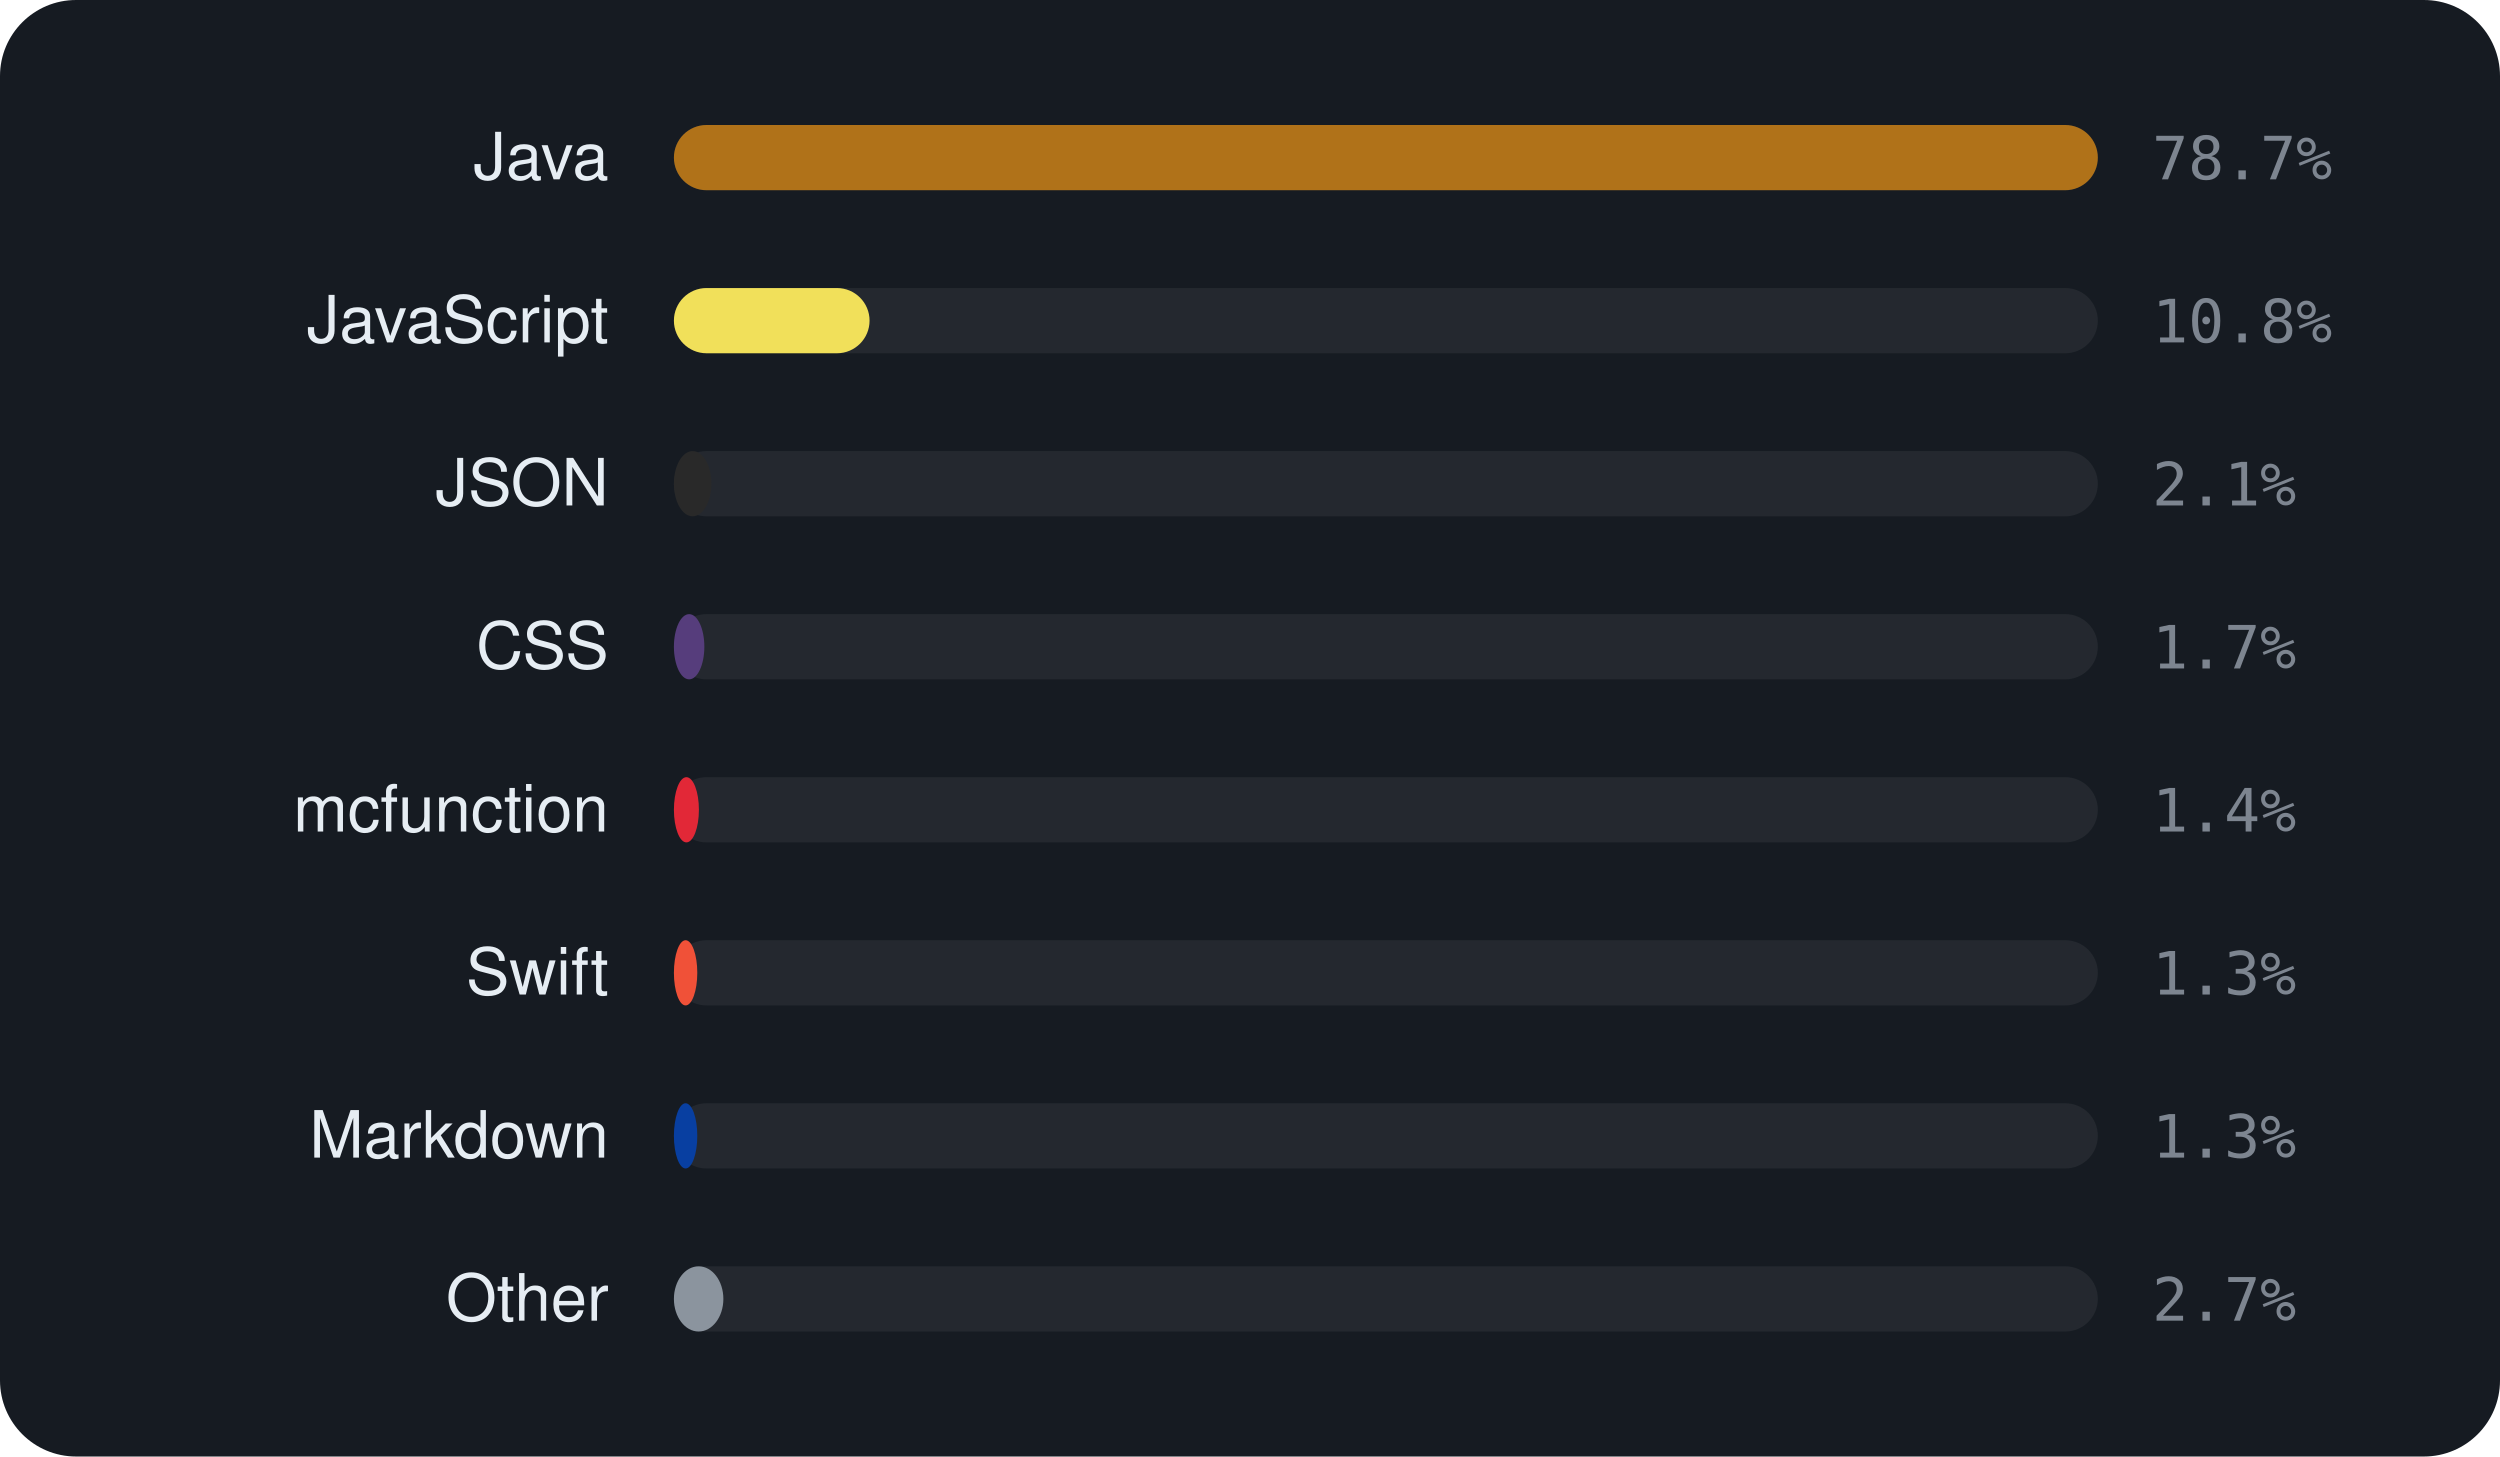
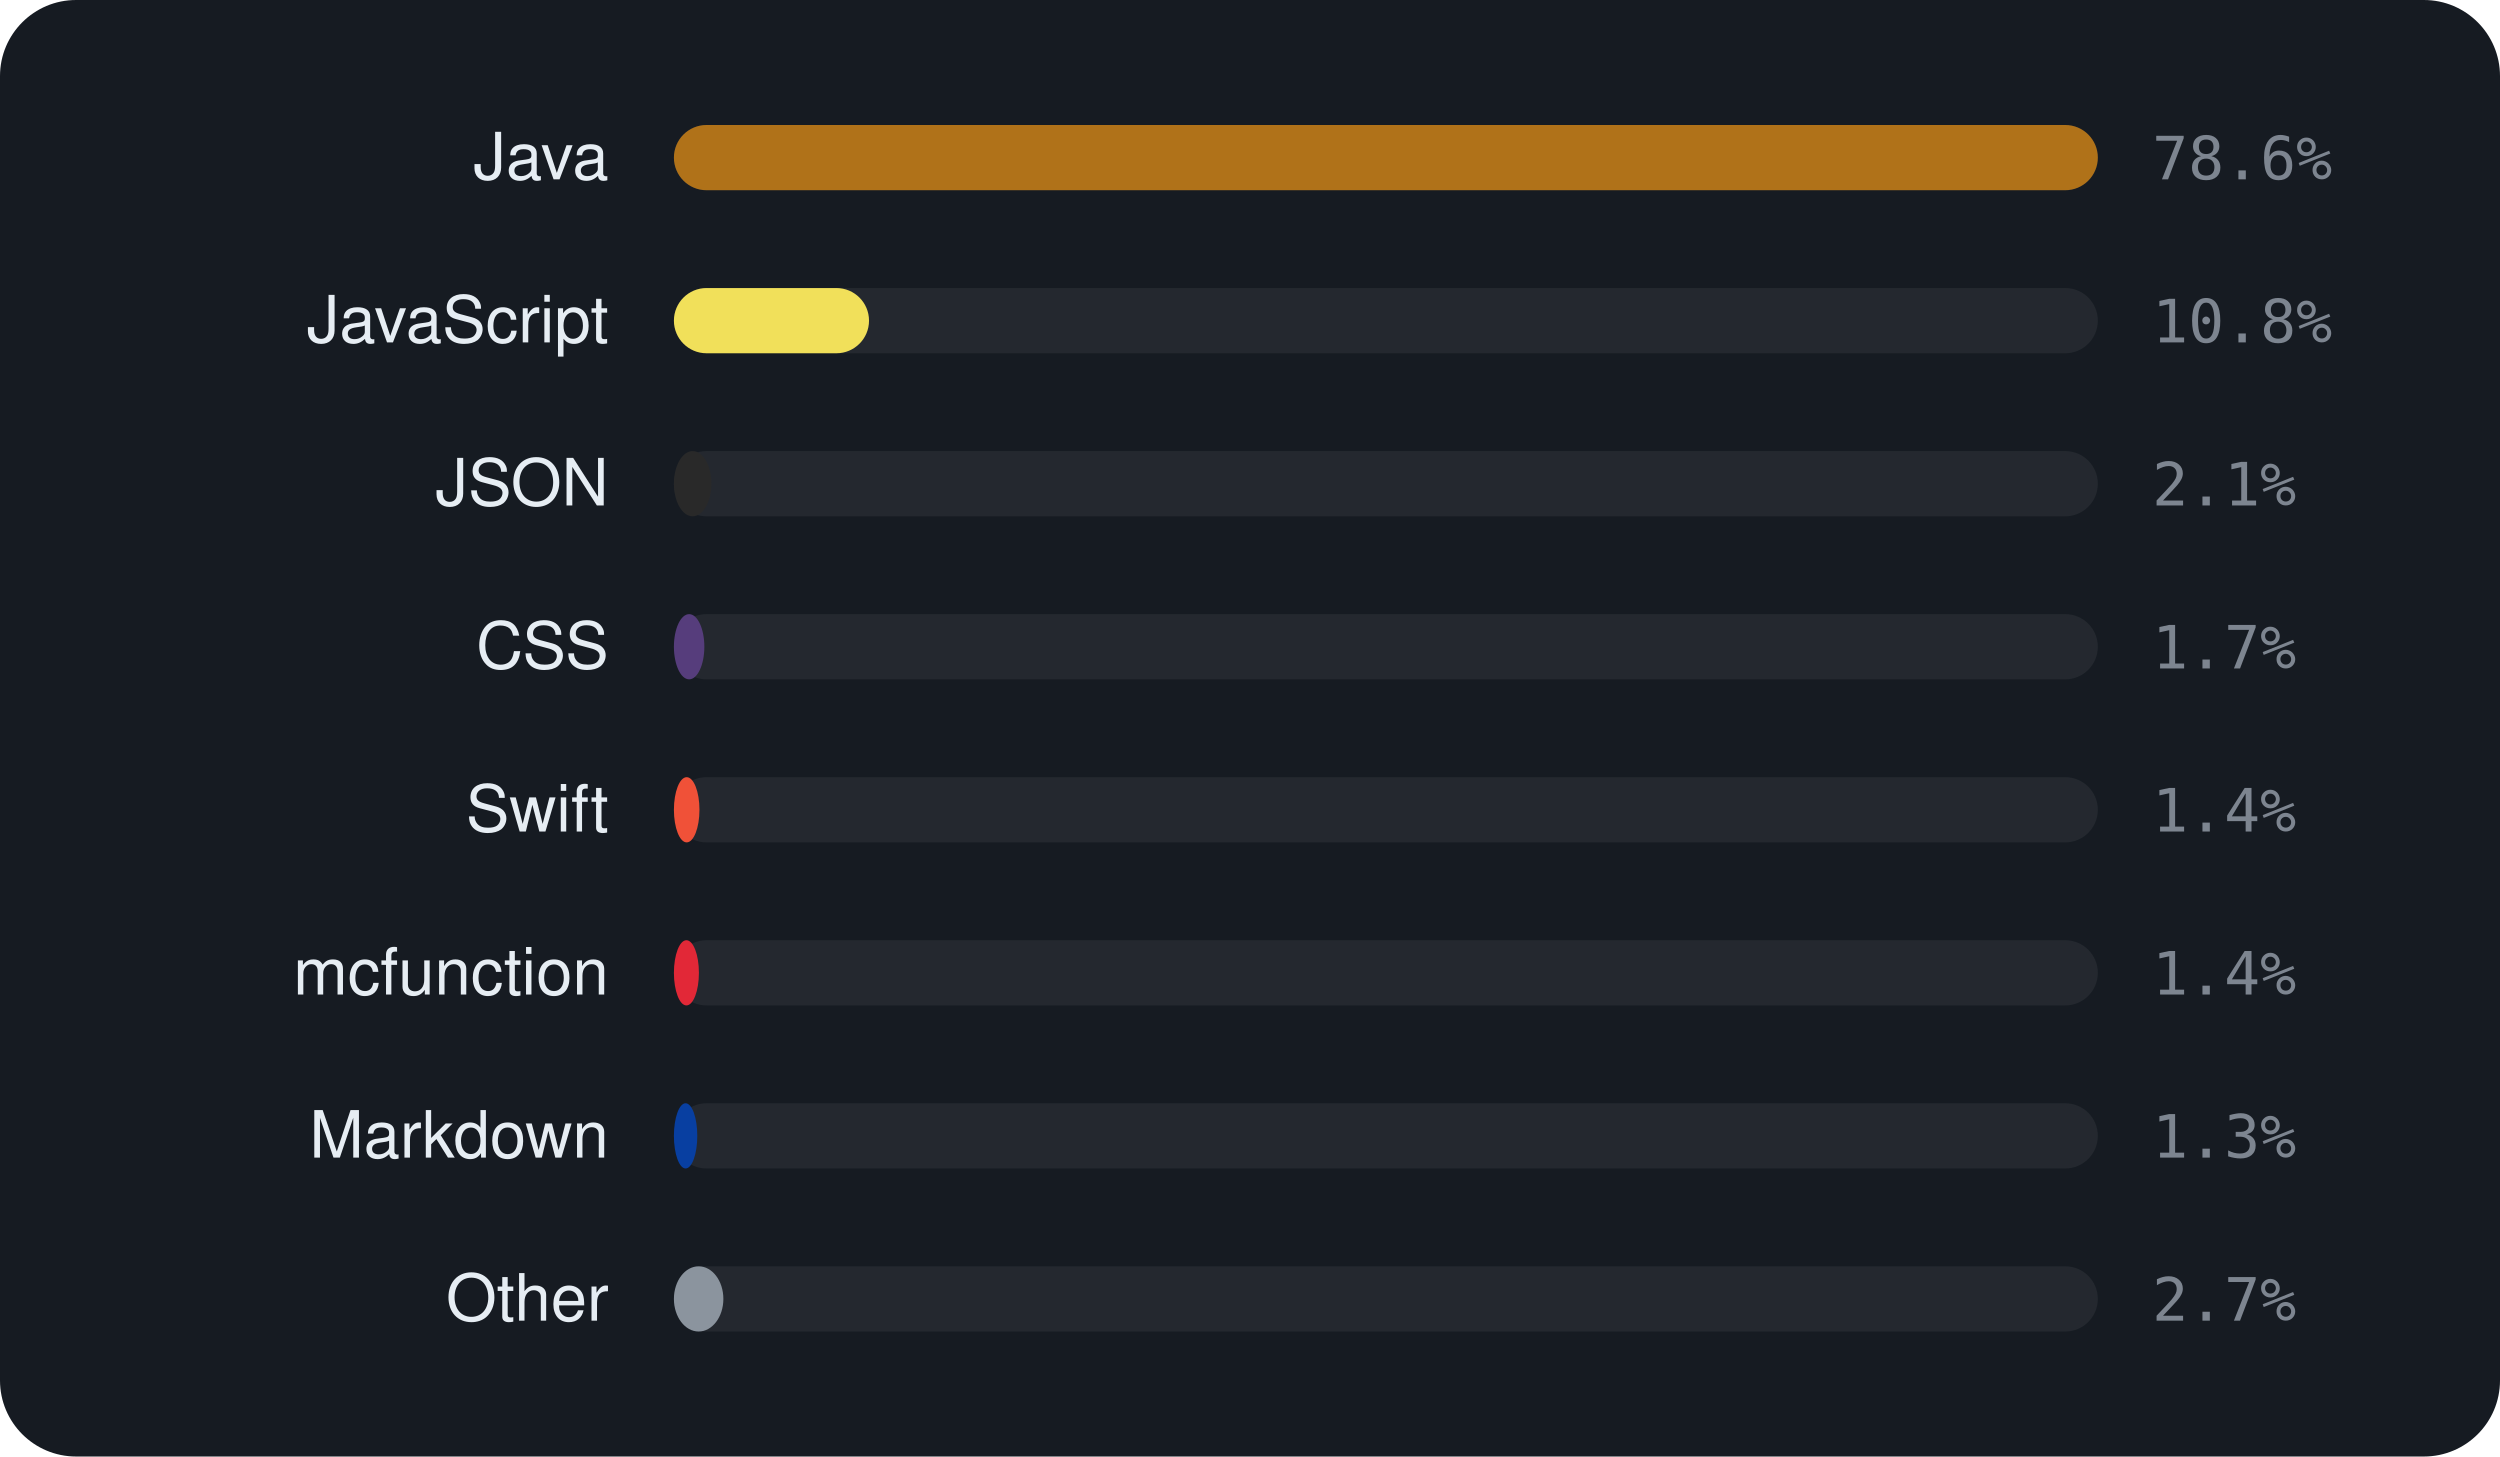
<svg xmlns="http://www.w3.org/2000/svg" viewBox="0 0 460 268" width="460" height="268" font-family="-apple-system,BlinkMacSystemFont,'Segoe UI',Helvetica,Arial,sans-serif">
  <rect width="460" height="268" rx="14" fill="#161b22" />
  <text x="112" y="33" text-anchor="end" font-size="12" fill="#e6edf3">Java</text>
  <rect x="124" y="23" width="262" height="12" rx="6" fill="rgba(255,255,255,0.06)" />
  <rect x="124" y="23" width="262.0" height="12" rx="6" fill="#b07219" />
-   <text x="396" y="33" font-size="11" font-family="monospace" fill="#7d8590">78.7%</text>
+   <text x="396" y="33" font-size="11" font-family="monospace" fill="#7d8590">78.6%</text>
  <text x="112" y="63" text-anchor="end" font-size="12" fill="#e6edf3">JavaScript</text>
  <rect x="124" y="53" width="262" height="12" rx="6" fill="rgba(255,255,255,0.06)" />
-   <rect x="124" y="53" width="36.0" height="12" rx="6" fill="#f1e05a" />
+   <rect x="124" y="53" width="35.9" height="12" rx="6" fill="#f1e05a" />
  <text x="396" y="63" font-size="11" font-family="monospace" fill="#7d8590">10.8%</text>
  <text x="112" y="93" text-anchor="end" font-size="12" fill="#e6edf3">JSON</text>
  <rect x="124" y="83" width="262" height="12" rx="6" fill="rgba(255,255,255,0.06)" />
  <rect x="124" y="83" width="6.9" height="12" rx="6" fill="#292929" />
  <text x="396" y="93" font-size="11" font-family="monospace" fill="#7d8590">2.1%</text>
  <text x="112" y="123" text-anchor="end" font-size="12" fill="#e6edf3">CSS</text>
  <rect x="124" y="113" width="262" height="12" rx="6" fill="rgba(255,255,255,0.06)" />
  <rect x="124" y="113" width="5.6" height="12" rx="6" fill="#563d7c" />
  <text x="396" y="123" font-size="11" font-family="monospace" fill="#7d8590">1.7%</text>
-   <text x="112" y="153" text-anchor="end" font-size="12" fill="#e6edf3">mcfunction</text>
+   <text x="112" y="153" text-anchor="end" font-size="12" fill="#e6edf3">Swift</text>
  <rect x="124" y="143" width="262" height="12" rx="6" fill="rgba(255,255,255,0.06)" />
-   <rect x="124" y="143" width="4.6" height="12" rx="6" fill="#E22837" />
+   <rect x="124" y="143" width="4.7" height="12" rx="6" fill="#F05138" />
  <text x="396" y="153" font-size="11" font-family="monospace" fill="#7d8590">1.4%</text>
-   <text x="112" y="183" text-anchor="end" font-size="12" fill="#e6edf3">Swift</text>
+   <text x="112" y="183" text-anchor="end" font-size="12" fill="#e6edf3">mcfunction</text>
  <rect x="124" y="173" width="262" height="12" rx="6" fill="rgba(255,255,255,0.06)" />
-   <rect x="124" y="173" width="4.3" height="12" rx="6" fill="#F05138" />
-   <text x="396" y="183" font-size="11" font-family="monospace" fill="#7d8590">1.3%</text>
+   <rect x="124" y="173" width="4.6" height="12" rx="6" fill="#E22837" />
+   <text x="396" y="183" font-size="11" font-family="monospace" fill="#7d8590">1.4%</text>
  <text x="112" y="213" text-anchor="end" font-size="12" fill="#e6edf3">Markdown</text>
  <rect x="124" y="203" width="262" height="12" rx="6" fill="rgba(255,255,255,0.06)" />
  <rect x="124" y="203" width="4.3" height="12" rx="6" fill="#083fa1" />
  <text x="396" y="213" font-size="11" font-family="monospace" fill="#7d8590">1.3%</text>
  <text x="112" y="243" text-anchor="end" font-size="12" fill="#e6edf3">Other</text>
  <rect x="124" y="233" width="262" height="12" rx="6" fill="rgba(255,255,255,0.06)" />
  <rect x="124" y="233" width="9.1" height="12" rx="6" fill="#8b949e" />
  <text x="396" y="243" font-size="11" font-family="monospace" fill="#7d8590">2.7%</text>
</svg>
